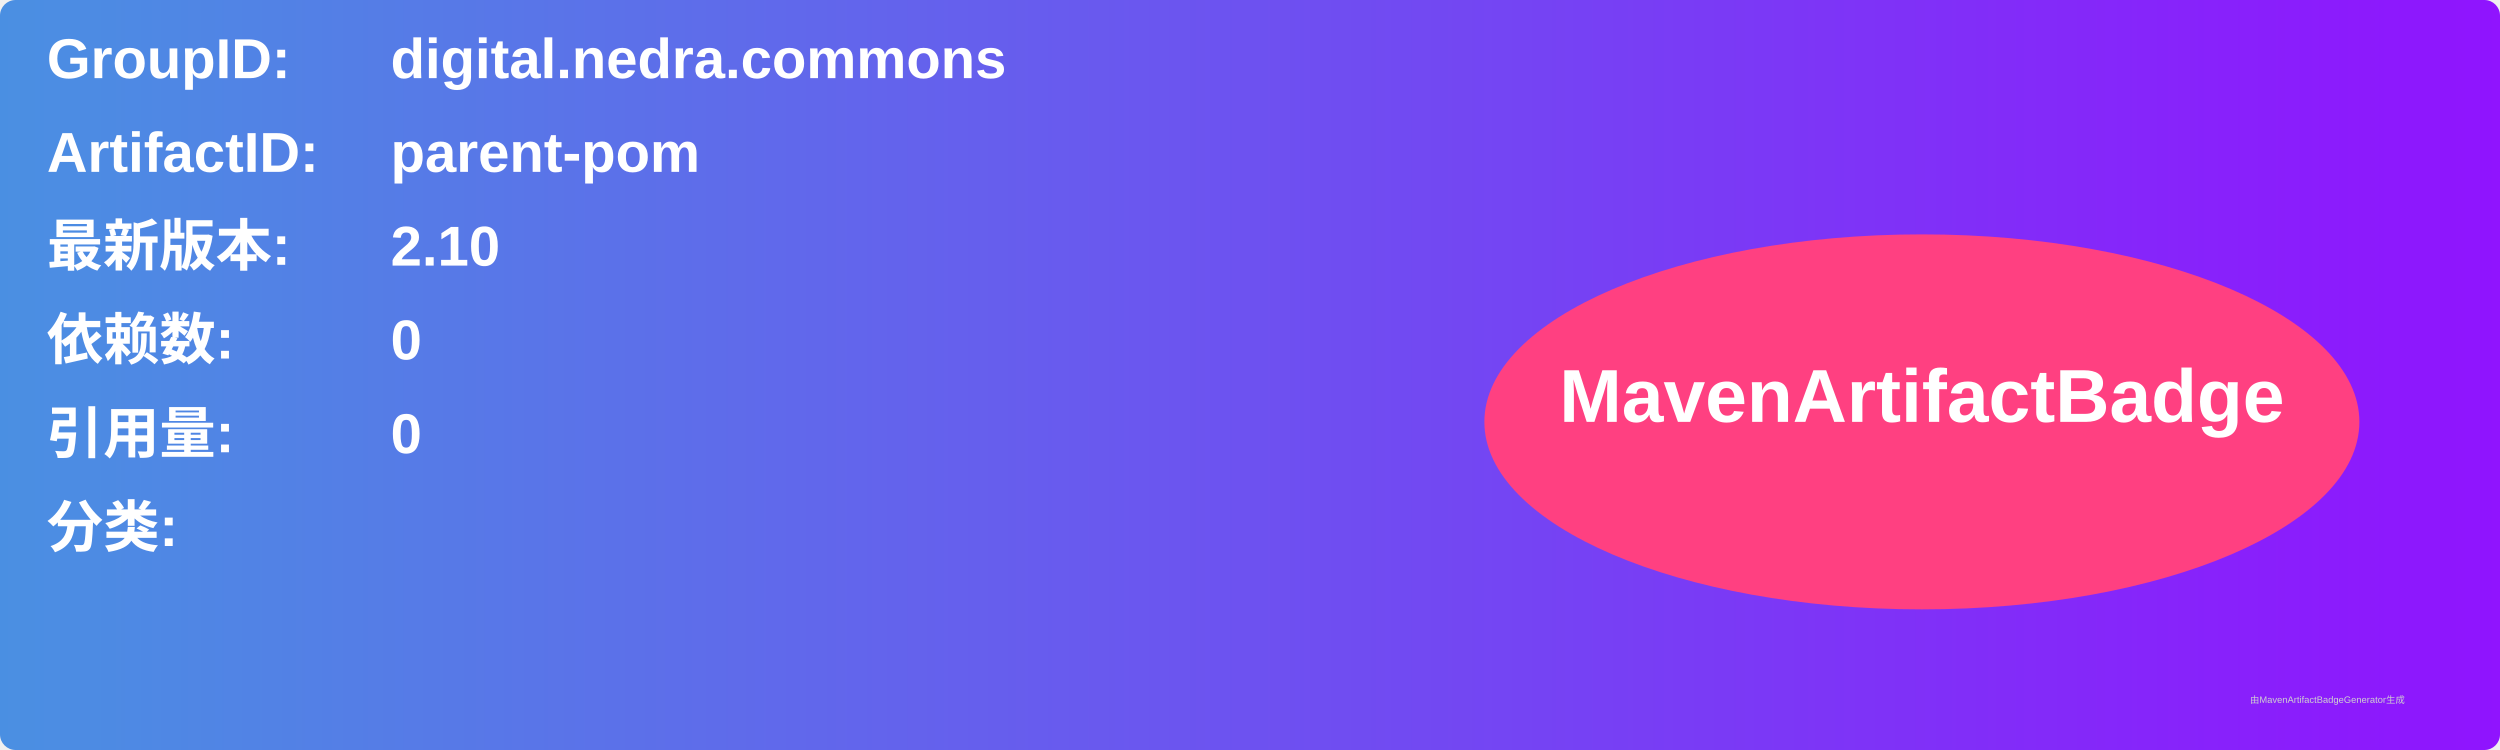
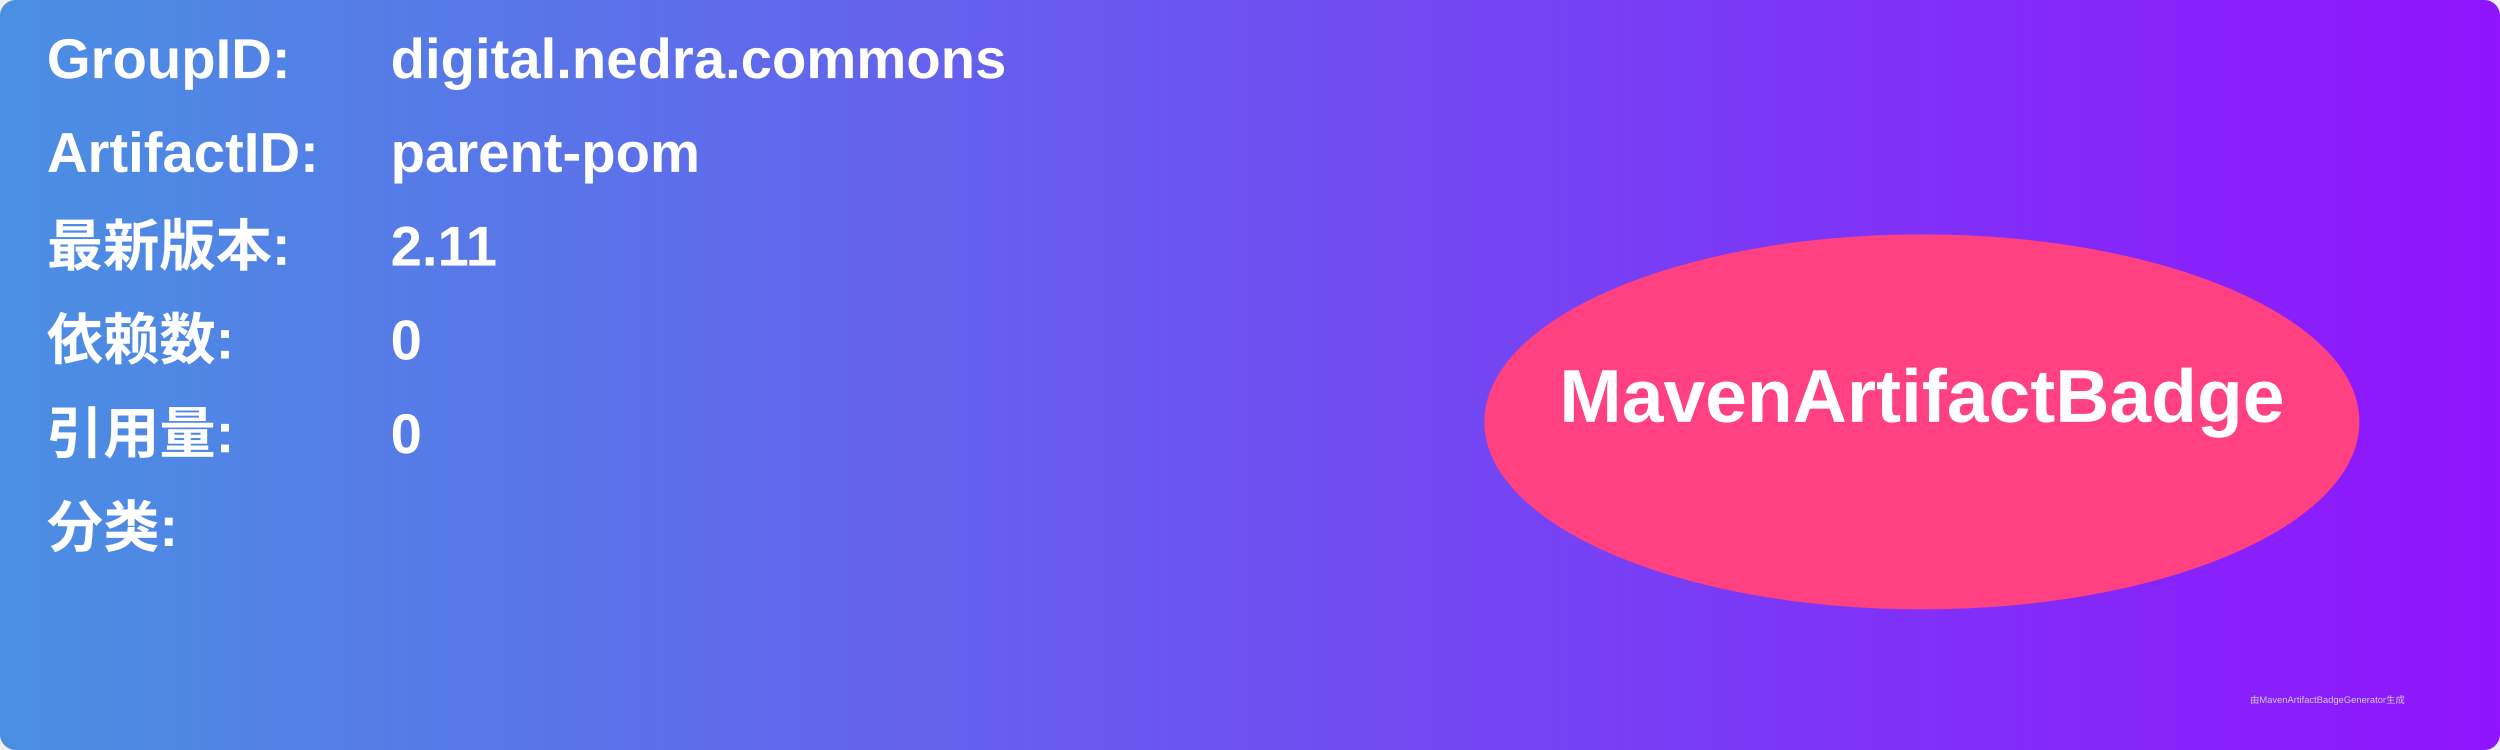
<svg xmlns="http://www.w3.org/2000/svg" width="800" height="240" viewBox="0 0 800 240">
  <linearGradient id="grad" x1="0%" y1="0%" x2="100%" y2="0%">
    <stop offset="0%" stop-color="#4a90e2" />
    <stop offset="100%" stop-color="#9013fe" />
  </linearGradient>
  <rect width="100%" height="100%" rx="5" ry="5" fill="url(#grad)" />
  <g transform="translate(15, 15)">
    <text x="0" y="10" font-family="Arial" font-size="18" fill="white" font-weight="bold" width="260">GroupID:</text>
    <text x="110" y="10" font-family="Arial" font-size="18" fill="white" font-weight="bold" width="460">digital.nedra.commons</text>
    <text x="0" y="40" font-family="Arial" font-size="18" fill="white" font-weight="bold" width="260">ArtifactID:</text>
    <text x="110" y="40" font-family="Arial" font-size="18" fill="white" font-weight="bold" width="460">parent-pom</text>
    <text x="0" y="70" font-family="Arial" font-size="18" fill="white" font-weight="bold">最新版本:</text>
    <text x="110" y="70" font-family="Arial" font-size="18" fill="white" font-weight="bold">
-       <tspan font-weight="bold">2.10</tspan>
+       <tspan font-weight="bold">2.11</tspan>
    </text>
    <text x="0" y="100" font-family="Arial" font-size="18" fill="white" font-weight="bold">依赖数: </text>
    <text x="110" y="100" font-family="Arial" font-size="18" fill="white">
      <tspan font-weight="bold">0</tspan>
    </text>
    <text x="0" y="130" font-family="Arial" font-size="18" fill="white" font-weight="bold">引用量: </text>
    <text x="110" y="130" font-family="Arial" font-size="18" fill="white">
      <tspan font-weight="bold">0</tspan>
    </text>
    <text x="0" y="160" font-family="Arial" font-size="18" fill="white" font-weight="bold">分类:</text>
    <text x="10" y="190" font-family="Arial" font-size="10" fill="white">
      <tspan font-weight="bold" />
    </text>
    <ellipse cx="600" cy="120" rx="140" ry="60" fill="#ff4081" />
    <text x="600" y="120" text-anchor="middle" font-family="Arial" font-size="24" fill="white" font-weight="bold">MavenArtifactBadge</text>
  </g>
  <text x="720" y="225" font-family="Arial" font-size="3" fill="#d0d0d0">由MavenArtifactBadgeGenerator生成</text>
</svg>
